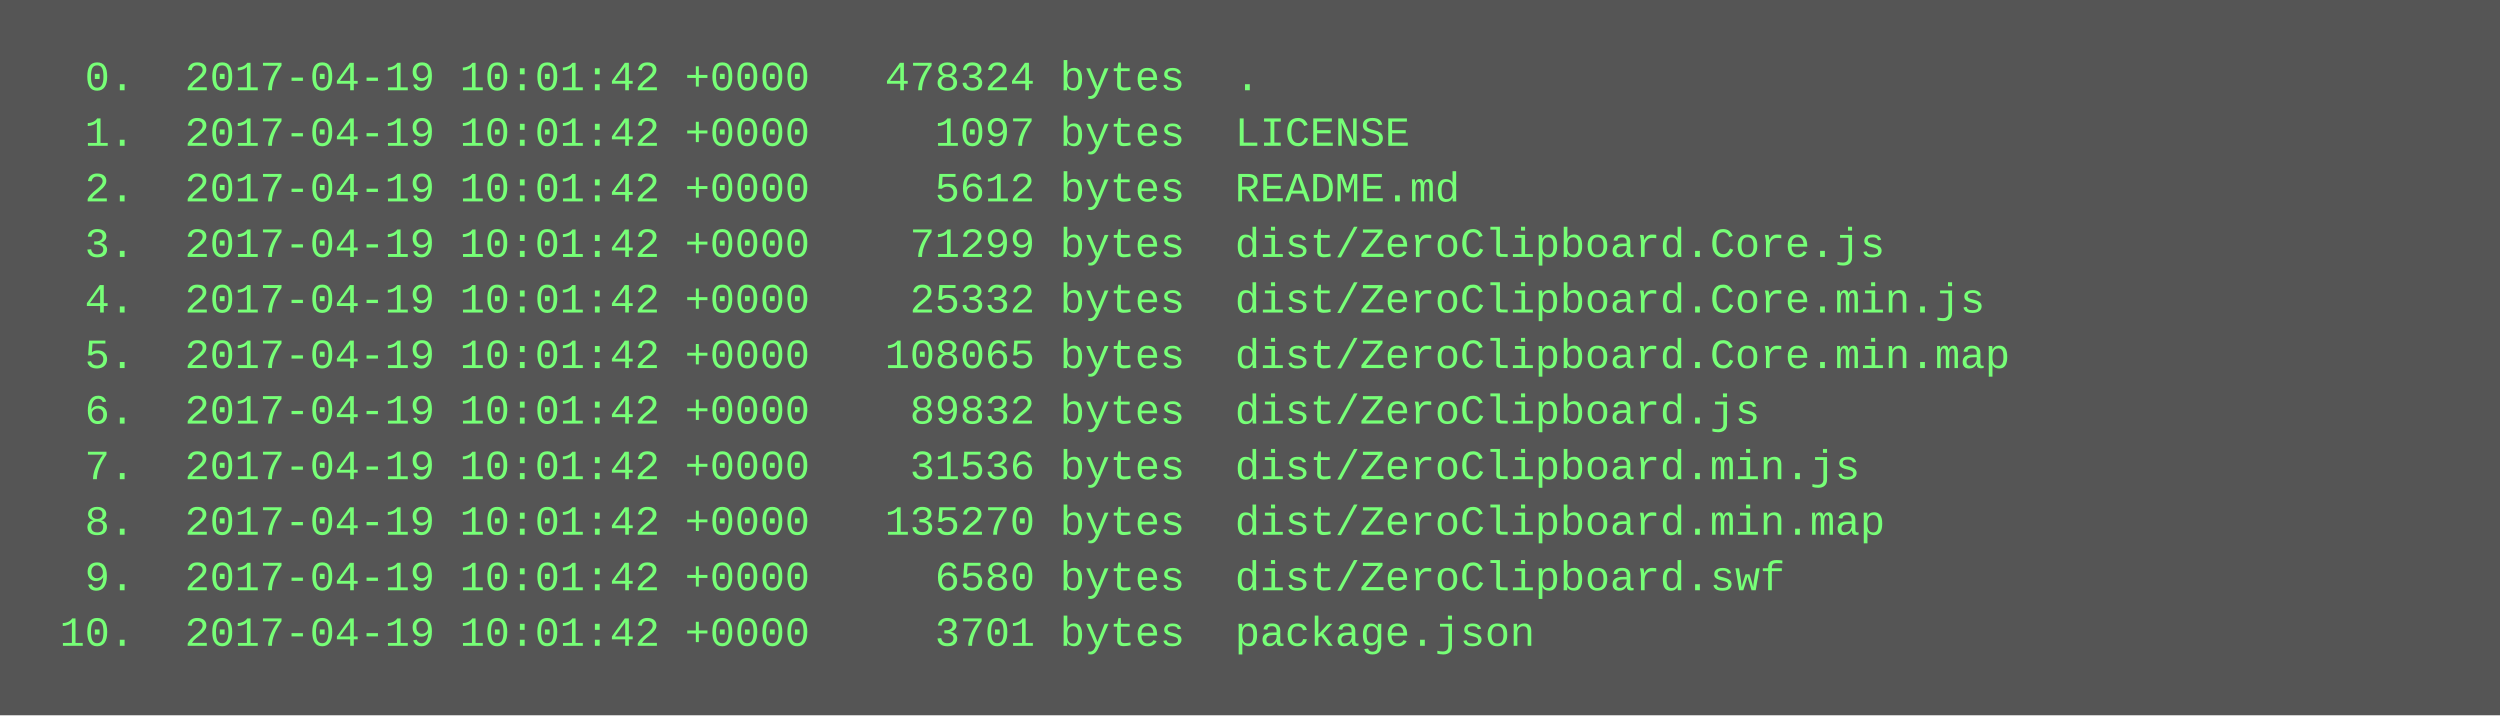
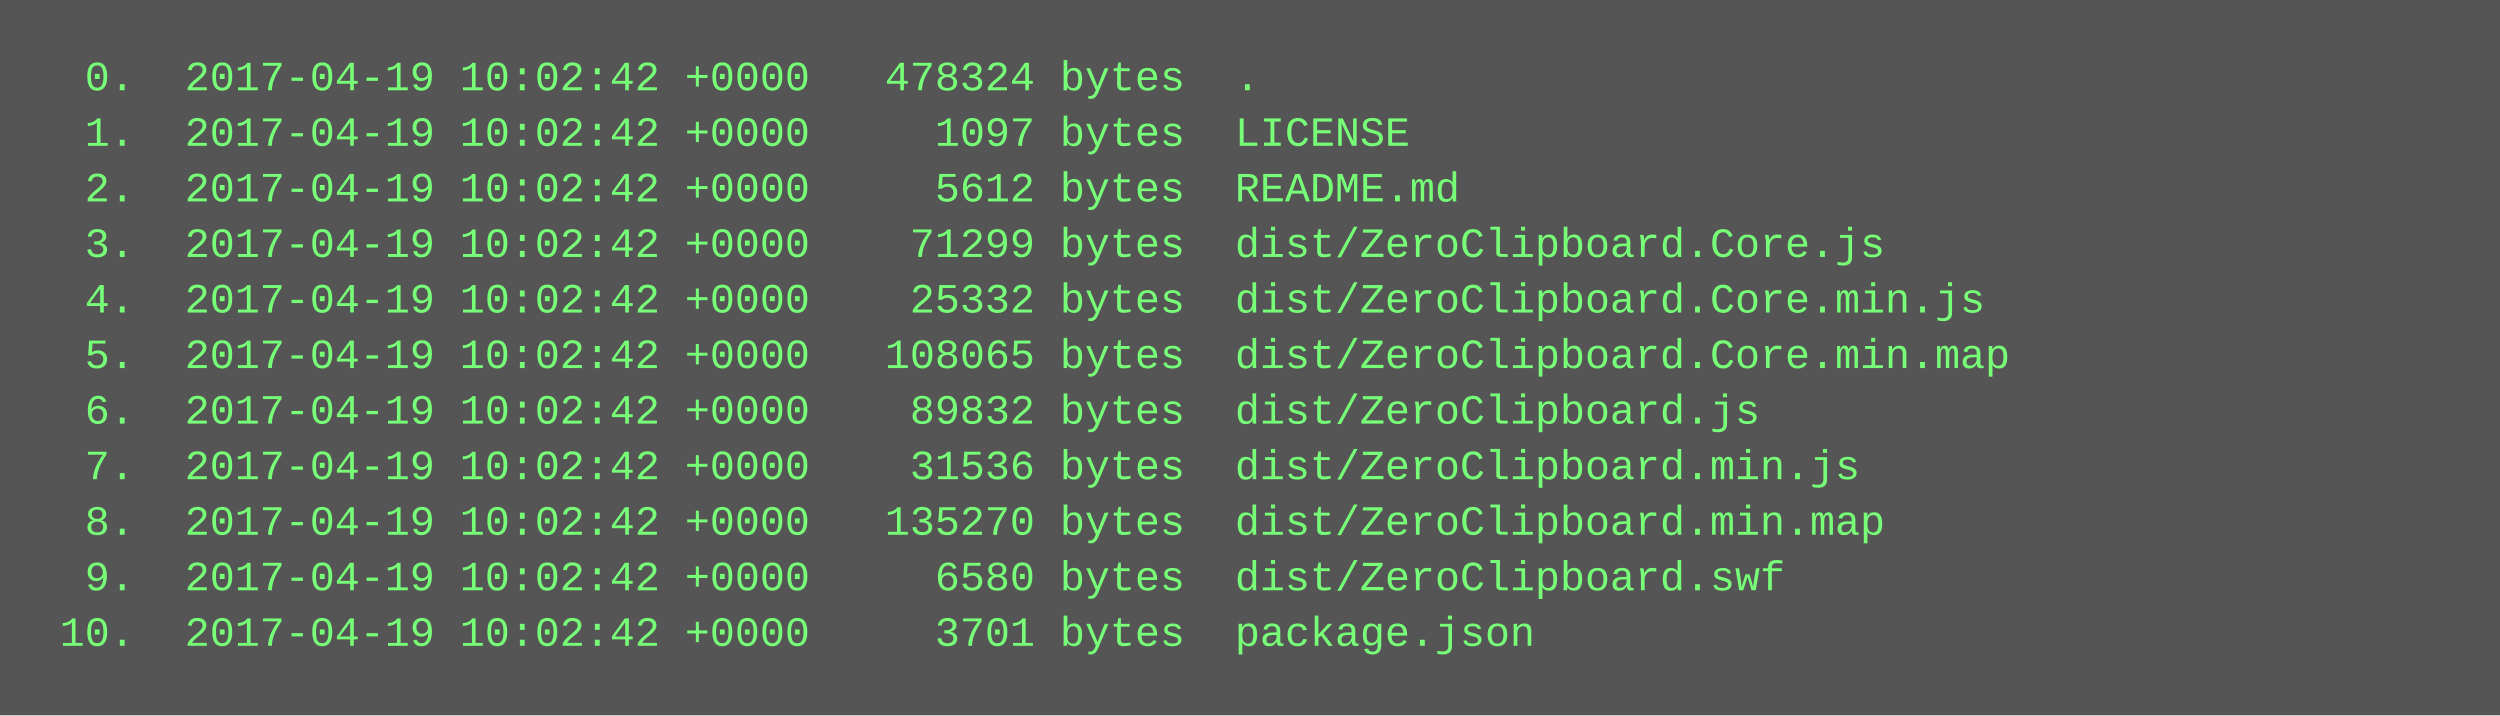
<svg xmlns="http://www.w3.org/2000/svg" height="206" width="720">
  <rect height="206" fill="#555" width="720" />
  <text fill="#7f7" font-family="Courier New" font-size="12" xml:space="preserve">
-     <tspan x="10" y="26">  0.  2017-04-19 10:01:42 +0000   478324 bytes  .</tspan>
-     <tspan x="10" y="42">  1.  2017-04-19 10:01:42 +0000     1097 bytes  LICENSE</tspan>
-     <tspan x="10" y="58">  2.  2017-04-19 10:01:42 +0000     5612 bytes  README.md</tspan>
-     <tspan x="10" y="74">  3.  2017-04-19 10:01:42 +0000    71299 bytes  dist/ZeroClipboard.Core.js</tspan>
-     <tspan x="10" y="90">  4.  2017-04-19 10:01:42 +0000    25332 bytes  dist/ZeroClipboard.Core.min.js</tspan>
-     <tspan x="10" y="106">  5.  2017-04-19 10:01:42 +0000   108065 bytes  dist/ZeroClipboard.Core.min.map</tspan>
-     <tspan x="10" y="122">  6.  2017-04-19 10:01:42 +0000    89832 bytes  dist/ZeroClipboard.js</tspan>
-     <tspan x="10" y="138">  7.  2017-04-19 10:01:42 +0000    31536 bytes  dist/ZeroClipboard.min.js</tspan>
-     <tspan x="10" y="154">  8.  2017-04-19 10:01:42 +0000   135270 bytes  dist/ZeroClipboard.min.map</tspan>
-     <tspan x="10" y="170">  9.  2017-04-19 10:01:42 +0000     6580 bytes  dist/ZeroClipboard.swf</tspan>
-     <tspan x="10" y="186"> 10.  2017-04-19 10:01:42 +0000     3701 bytes  package.json</tspan>
+     <tspan x="10" y="26">  0.  2017-04-19 10:02:42 +0000   478324 bytes  .</tspan>
+     <tspan x="10" y="42">  1.  2017-04-19 10:02:42 +0000     1097 bytes  LICENSE</tspan>
+     <tspan x="10" y="58">  2.  2017-04-19 10:02:42 +0000     5612 bytes  README.md</tspan>
+     <tspan x="10" y="74">  3.  2017-04-19 10:02:42 +0000    71299 bytes  dist/ZeroClipboard.Core.js</tspan>
+     <tspan x="10" y="90">  4.  2017-04-19 10:02:42 +0000    25332 bytes  dist/ZeroClipboard.Core.min.js</tspan>
+     <tspan x="10" y="106">  5.  2017-04-19 10:02:42 +0000   108065 bytes  dist/ZeroClipboard.Core.min.map</tspan>
+     <tspan x="10" y="122">  6.  2017-04-19 10:02:42 +0000    89832 bytes  dist/ZeroClipboard.js</tspan>
+     <tspan x="10" y="138">  7.  2017-04-19 10:02:42 +0000    31536 bytes  dist/ZeroClipboard.min.js</tspan>
+     <tspan x="10" y="154">  8.  2017-04-19 10:02:42 +0000   135270 bytes  dist/ZeroClipboard.min.map</tspan>
+     <tspan x="10" y="170">  9.  2017-04-19 10:02:42 +0000     6580 bytes  dist/ZeroClipboard.swf</tspan>
+     <tspan x="10" y="186"> 10.  2017-04-19 10:02:42 +0000     3701 bytes  package.json</tspan>
  </text>
</svg>
